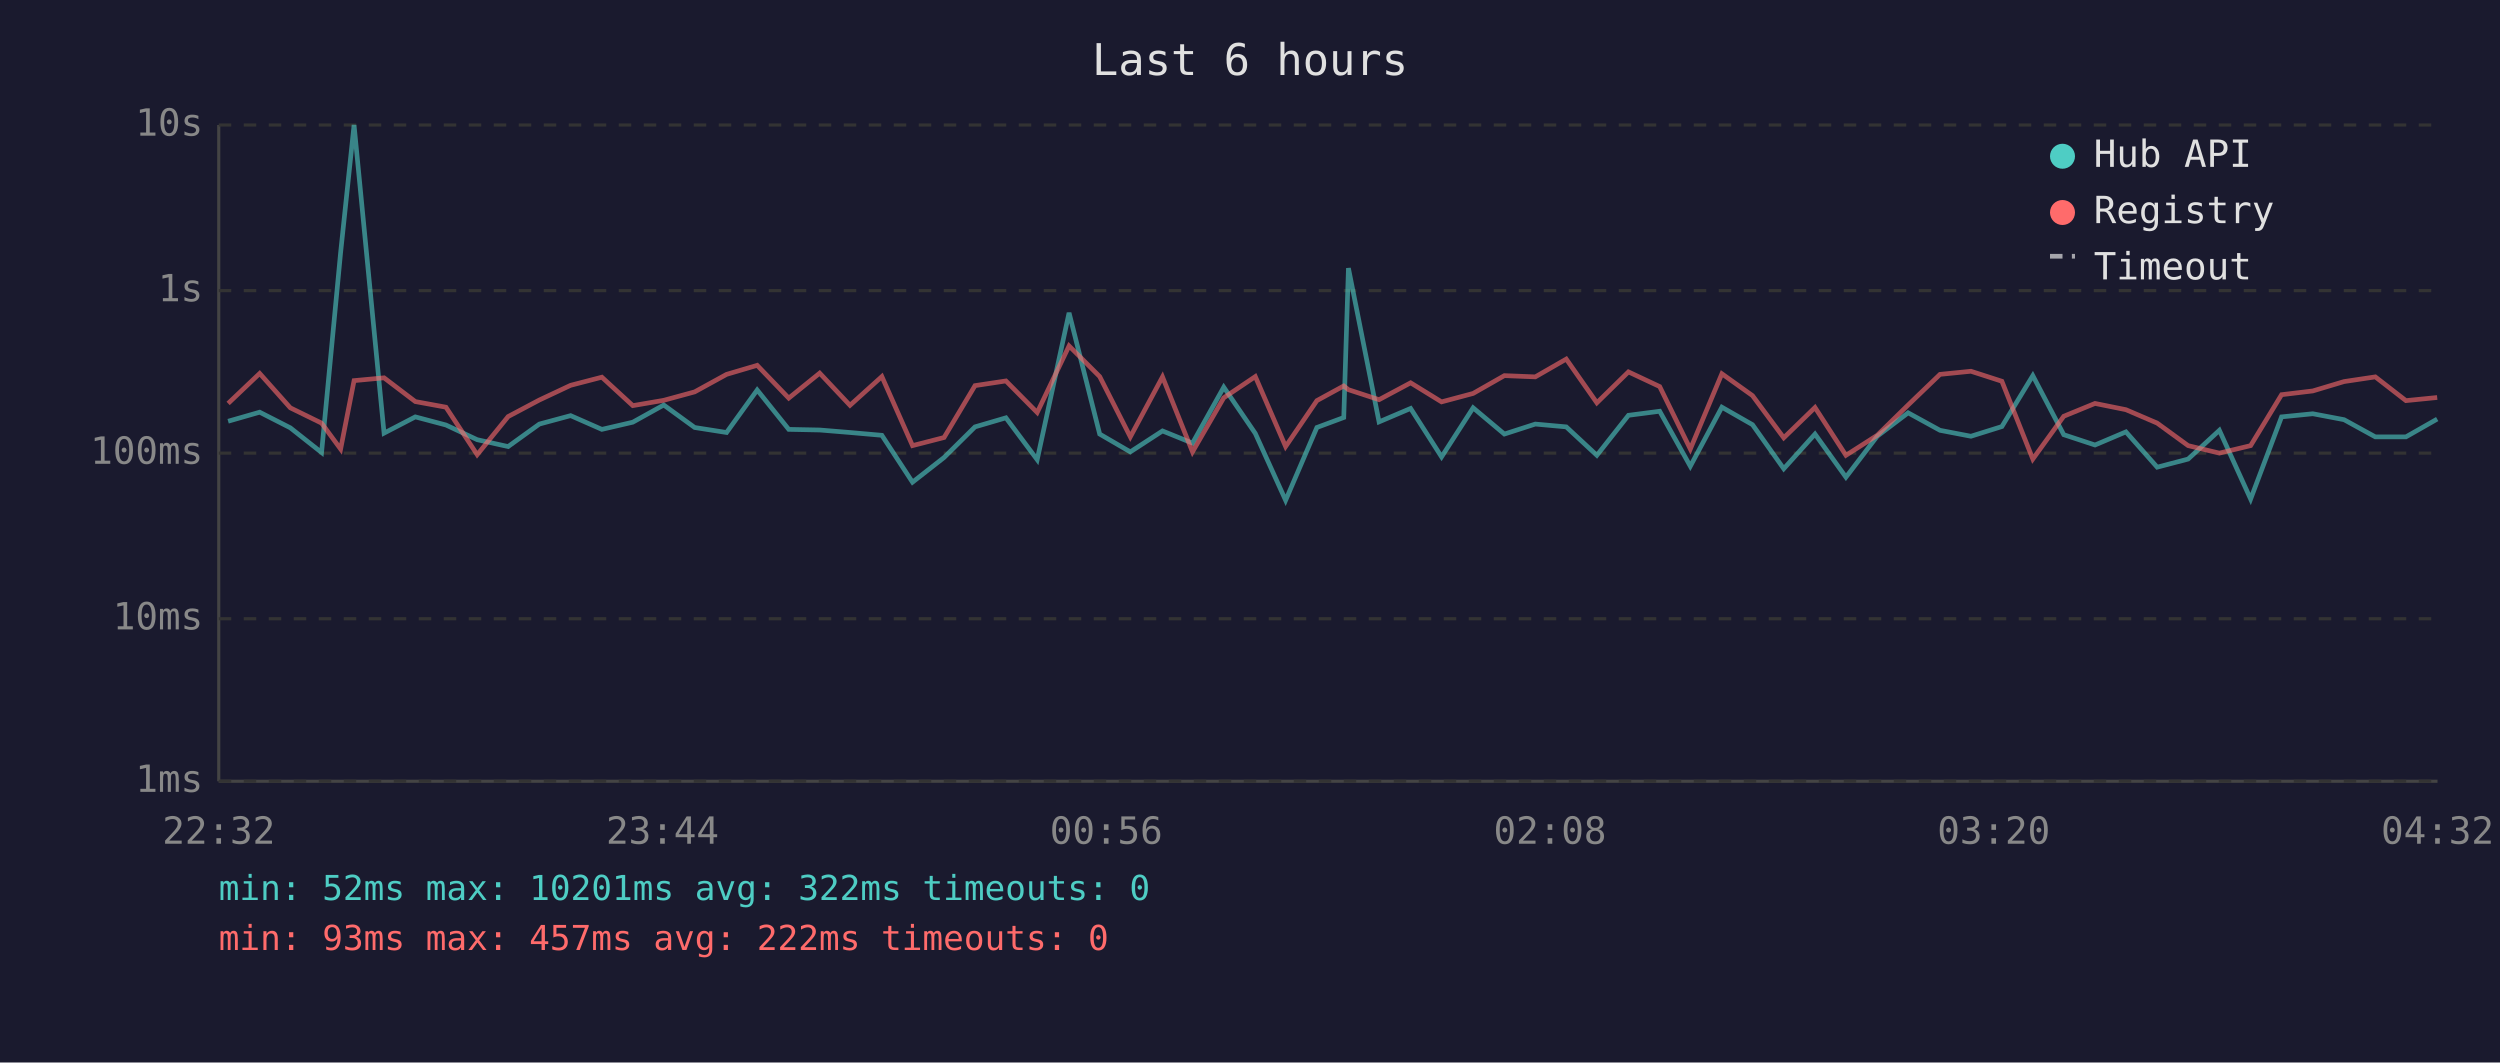
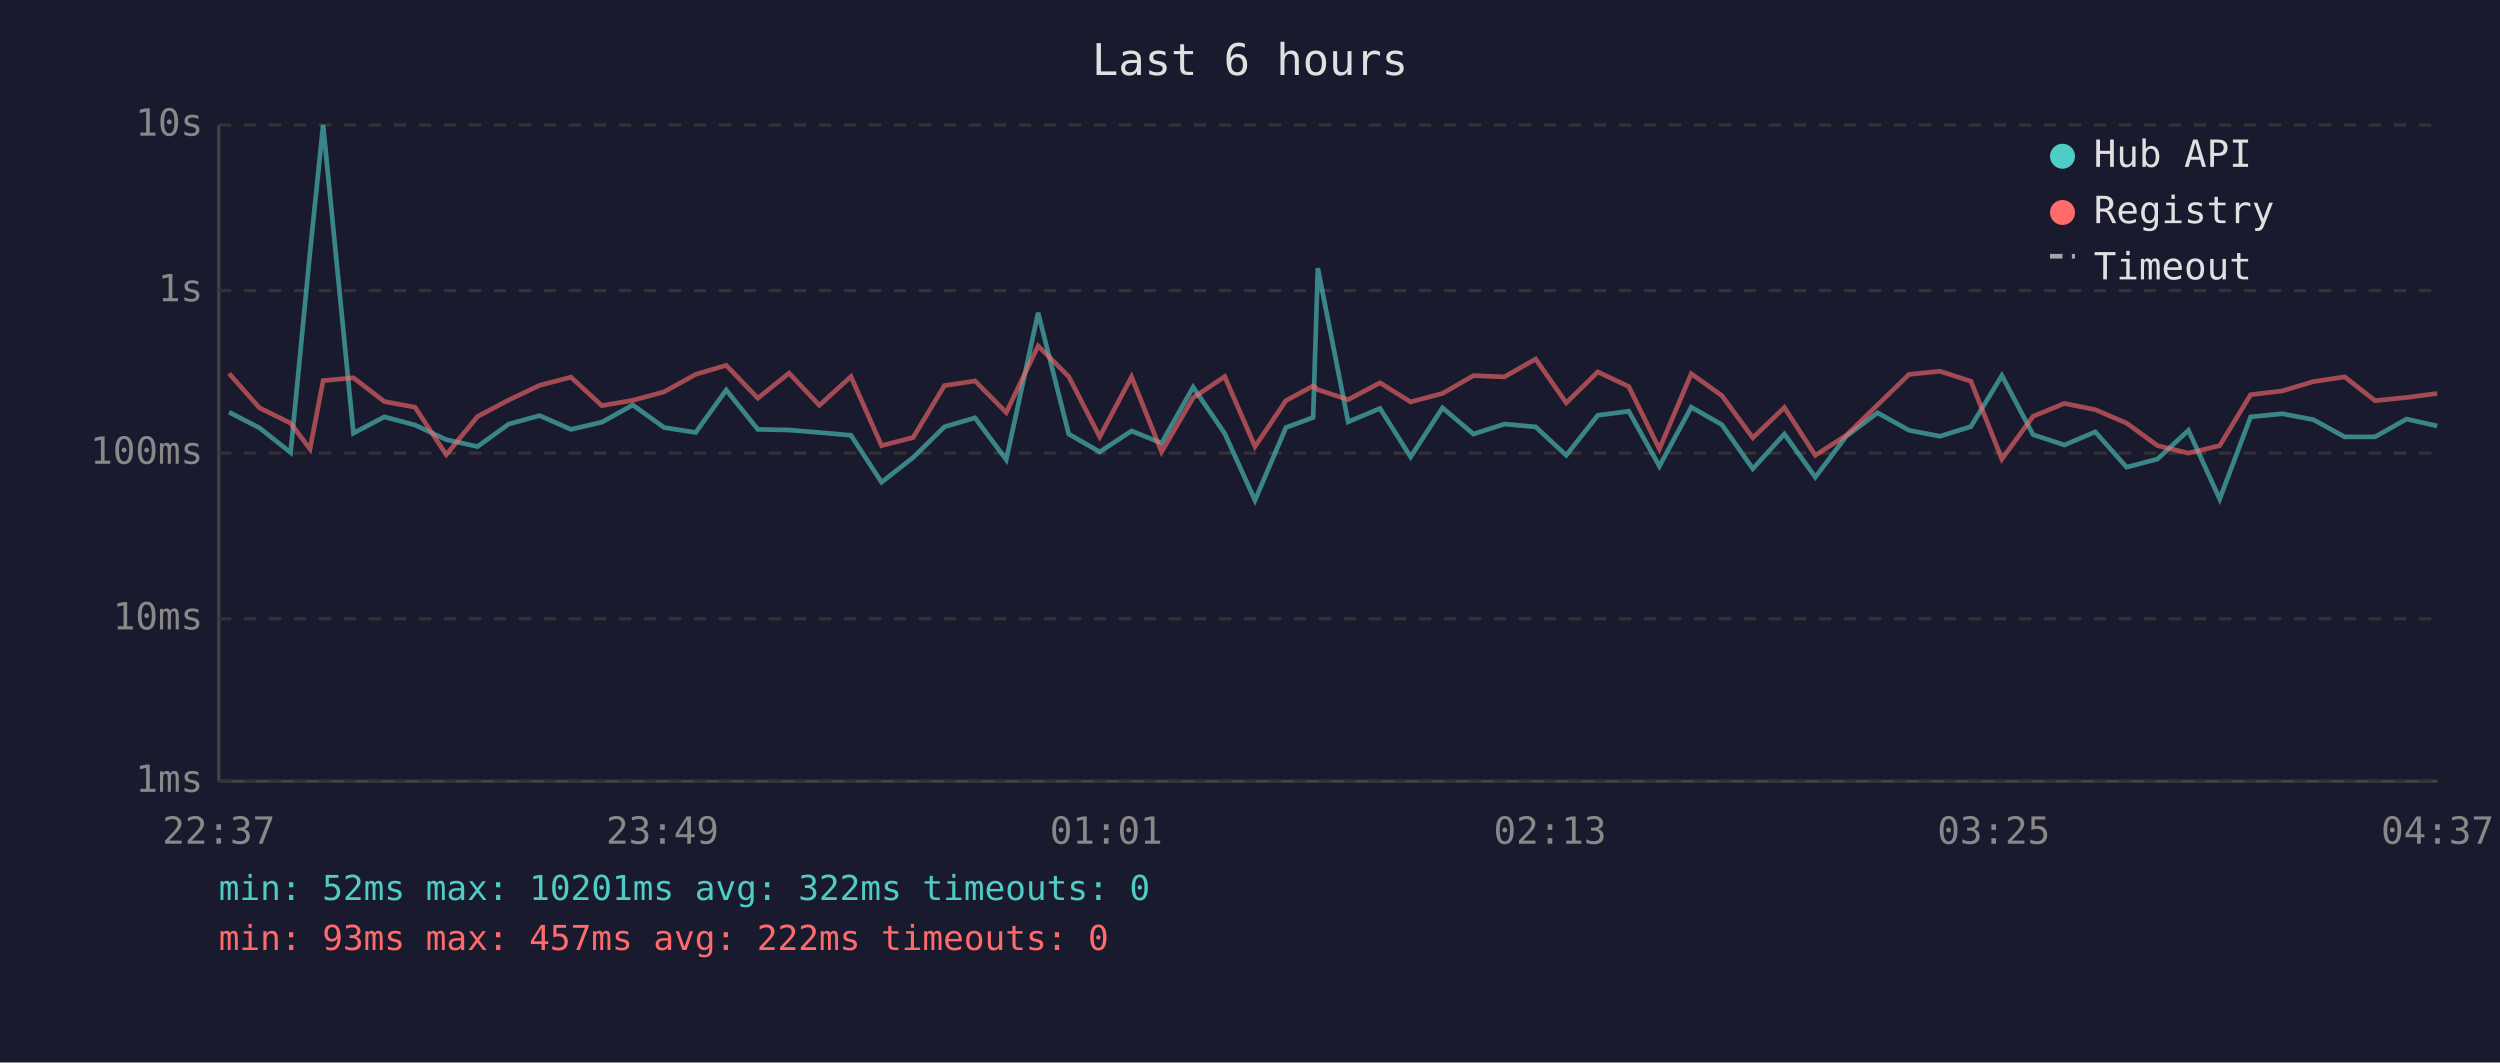
<svg xmlns="http://www.w3.org/2000/svg" viewBox="0 0 800 340" font-family="monospace" font-size="12">
  <rect width="800" height="340" fill="#1a1a2e" />
  <text x="400" y="24" fill="#e0e0e0" font-size="14" text-anchor="middle">Last 6 hours</text>
  <line x1="70" y1="40" x2="70" y2="250" stroke="#444" stroke-width="1" />
  <line x1="70" y1="250" x2="780" y2="250" stroke="#444" stroke-width="1" />
  <line x1="70" y1="250" x2="780" y2="250" stroke="#333" stroke-width="1" stroke-dasharray="4" />
  <text x="65" y="250" fill="#888" text-anchor="end" dominant-baseline="middle">1ms</text>
  <line x1="70" y1="198" x2="780" y2="198" stroke="#333" stroke-width="1" stroke-dasharray="4" />
  <text x="65" y="198" fill="#888" text-anchor="end" dominant-baseline="middle">10ms</text>
  <line x1="70" y1="145" x2="780" y2="145" stroke="#333" stroke-width="1" stroke-dasharray="4" />
  <text x="65" y="145" fill="#888" text-anchor="end" dominant-baseline="middle">100ms</text>
  <line x1="70" y1="93" x2="780" y2="93" stroke="#333" stroke-width="1" stroke-dasharray="4" />
  <text x="65" y="93" fill="#888" text-anchor="end" dominant-baseline="middle">1s</text>
  <line x1="70" y1="40" x2="780" y2="40" stroke="#333" stroke-width="1" stroke-dasharray="4" />
  <text x="65" y="40" fill="#888" text-anchor="end" dominant-baseline="middle">10s</text>
-   <text x="70" y="270" fill="#888" text-anchor="middle">22:32</text>
-   <text x="212" y="270" fill="#888" text-anchor="middle">23:44</text>
-   <text x="354" y="270" fill="#888" text-anchor="middle">00:56</text>
-   <text x="496" y="270" fill="#888" text-anchor="middle">02:08</text>
-   <text x="638" y="270" fill="#888" text-anchor="middle">03:20</text>
-   <text x="780" y="270" fill="#888" text-anchor="middle">04:32</text>
-   <polyline points="73.0,134.8 83.1,131.9 92.9,136.9 102.9,144.8 109.0,80.8 113.3,40.0 122.9,138.6 132.9,133.4 142.7,136.0 152.7,140.7 162.6,142.9 172.6,135.7 182.6,133.0 192.6,137.4 202.5,135.1 212.4,129.6 222.3,136.8 232.5,138.4 242.3,124.8 252.4,137.4 262.3,137.6 272.0,138.4 282.2,139.3 292.0,154.3 302.1,146.4 312.0,136.6 321.9,133.7 331.9,147.1 342.1,100.1 351.9,138.9 361.7,144.6 372.0,137.9 381.6,141.8 391.6,123.9 401.7,138.7 411.4,160.1 421.4,136.8 430.0,133.6 431.5,85.8 441.3,135.0 451.4,130.7 461.3,146.2 471.4,130.5 481.4,138.9 491.3,135.7 501.2,136.6 511.0,145.7 521.1,132.9 531.1,131.6 540.9,149.2 551.0,130.3 560.8,135.9 570.8,150.0 580.8,138.9 590.7,152.7 600.7,139.6 610.6,132.1 620.8,137.7 630.7,139.6 640.6,136.5 650.5,120.2 660.4,139.1 670.4,142.4 680.3,138.2 690.3,149.5 700.2,146.9 710.2,137.7 720.2,159.7 730.1,133.4 740.1,132.4 750.1,134.3 760.1,139.8 769.9,139.8 779.9,134.1" fill="none" stroke="#4ecdc4" stroke-width="1.5" opacity="0.6" />
-   <polyline points="73.0,129.1 83.1,119.5 92.9,130.5 102.9,135.4 109.0,143.7 113.3,121.8 122.9,120.9 132.9,128.5 142.7,130.3 152.7,145.5 162.6,133.3 172.6,128.0 182.6,123.3 192.6,120.7 202.5,129.8 212.4,128.1 222.3,125.4 232.5,119.8 242.3,116.9 252.4,127.4 262.3,119.4 272.0,129.7 282.2,120.5 292.0,142.6 302.1,140.0 312.0,123.4 321.9,121.9 331.9,132.0 342.1,110.7 351.9,120.5 361.7,139.8 372.0,120.6 381.6,144.6 391.6,127.3 401.7,120.5 411.4,142.9 421.4,128.2 430.0,123.5 431.5,124.7 441.3,127.9 451.4,122.5 461.3,128.6 471.4,125.9 481.4,120.2 491.3,120.6 501.2,114.9 511.0,128.9 521.1,119.0 531.1,123.7 540.9,143.7 551.0,119.6 560.8,126.6 570.8,140.1 580.8,130.4 590.7,145.7 600.7,139.3 610.6,129.6 620.8,119.8 630.7,118.8 640.6,122.0 650.5,146.9 660.4,133.2 670.4,129.1 680.3,131.1 690.3,135.4 700.2,142.6 710.2,145.0 720.2,142.6 730.1,126.3 740.1,125.1 750.1,122.1 760.1,120.6 769.9,128.2 779.9,127.2" fill="none" stroke="#ff6b6b" stroke-width="1.5" opacity="0.6" />
+   <text x="70" y="270" fill="#888" text-anchor="middle">22:37</text>
+   <text x="212" y="270" fill="#888" text-anchor="middle">23:49</text>
+   <text x="354" y="270" fill="#888" text-anchor="middle">01:01</text>
+   <text x="496" y="270" fill="#888" text-anchor="middle">02:13</text>
+   <text x="638" y="270" fill="#888" text-anchor="middle">03:25</text>
+   <text x="780" y="270" fill="#888" text-anchor="middle">04:37</text>
+   <polyline points="73.3,131.9 83.0,136.9 93.0,144.8 99.2,80.8 103.4,40.0 113.1,138.6 123.0,133.4 132.8,136.0 142.8,140.7 152.8,142.9 162.8,135.7 172.7,133.0 182.7,137.4 192.6,135.1 202.5,129.6 212.5,136.8 222.6,138.4 232.4,124.8 242.5,137.4 252.5,137.6 262.2,138.4 272.3,139.3 282.1,154.3 292.2,146.4 302.2,136.6 312.0,133.7 322.0,147.1 332.2,100.1 342.0,138.9 351.9,144.6 362.1,137.9 371.7,141.8 381.8,123.9 391.9,138.7 401.6,160.1 411.5,136.8 420.2,133.6 421.7,85.8 431.4,135.0 441.6,130.7 451.4,146.2 461.6,130.5 471.5,138.9 481.4,135.7 491.4,136.6 501.2,145.7 511.3,132.9 521.2,131.6 531.0,149.2 541.2,130.3 551.0,135.9 560.9,150.0 571.0,138.9 580.9,152.7 590.8,139.6 600.8,132.1 610.9,137.7 620.8,139.6 630.7,136.5 640.6,120.2 650.6,139.1 660.6,142.4 670.5,138.2 680.5,149.5 690.4,146.9 700.3,137.7 710.3,159.7 720.2,133.4 730.3,132.4 740.3,134.3 750.3,139.8 760.0,139.8 770.1,134.1 779.9,136.3" fill="none" stroke="#4ecdc4" stroke-width="1.5" opacity="0.6" />
+   <polyline points="73.3,119.5 83.0,130.5 93.0,135.4 99.2,143.7 103.4,121.8 113.1,120.9 123.0,128.5 132.8,130.3 142.8,145.5 152.8,133.3 162.8,128.0 172.7,123.3 182.7,120.7 192.6,129.8 202.5,128.1 212.5,125.4 222.6,119.8 232.4,116.9 242.5,127.4 252.5,119.4 262.2,129.7 272.3,120.5 282.1,142.6 292.2,140.0 302.2,123.4 312.0,121.9 322.0,132.0 332.2,110.7 342.0,120.5 351.9,139.8 362.1,120.6 371.7,144.6 381.8,127.3 391.9,120.5 401.6,142.9 411.5,128.2 420.2,123.5 421.7,124.7 431.4,127.9 441.6,122.5 451.4,128.6 461.6,125.9 471.5,120.2 481.4,120.6 491.4,114.9 501.2,128.9 511.3,119.0 521.2,123.7 531.0,143.7 541.2,119.6 551.0,126.6 560.9,140.1 571.0,130.4 580.9,145.7 590.8,139.3 600.8,129.6 610.9,119.8 620.8,118.8 630.7,122.0 640.6,146.9 650.6,133.2 660.6,129.1 670.5,131.1 680.5,135.4 690.4,142.6 700.3,145.0 710.3,142.6 720.2,126.3 730.3,125.1 740.3,122.1 750.3,120.6 760.0,128.2 770.1,127.2 779.9,125.9" fill="none" stroke="#ff6b6b" stroke-width="1.5" opacity="0.6" />
  <circle cx="660" cy="50" r="4" fill="#4ecdc4" />
  <text x="670" y="50" fill="#e0e0e0" dominant-baseline="middle">Hub API</text>
  <circle cx="660" cy="68" r="4" fill="#ff6b6b" />
  <text x="670" y="68" fill="#e0e0e0" dominant-baseline="middle">Registry</text>
  <line x1="656" y1="82" x2="664" y2="82" stroke="#e0e0e0" stroke-width="1.5" stroke-dasharray="4,3" opacity="0.7" />
  <text x="670" y="86" fill="#e0e0e0" dominant-baseline="middle">Timeout</text>
  <text x="70" y="288" fill="#4ecdc4" font-size="11">min: 52ms  max: 10201ms  avg: 322ms  timeouts: 0</text>
  <text x="70" y="304" fill="#ff6b6b" font-size="11">min: 93ms  max: 457ms  avg: 222ms  timeouts: 0</text>
</svg>
